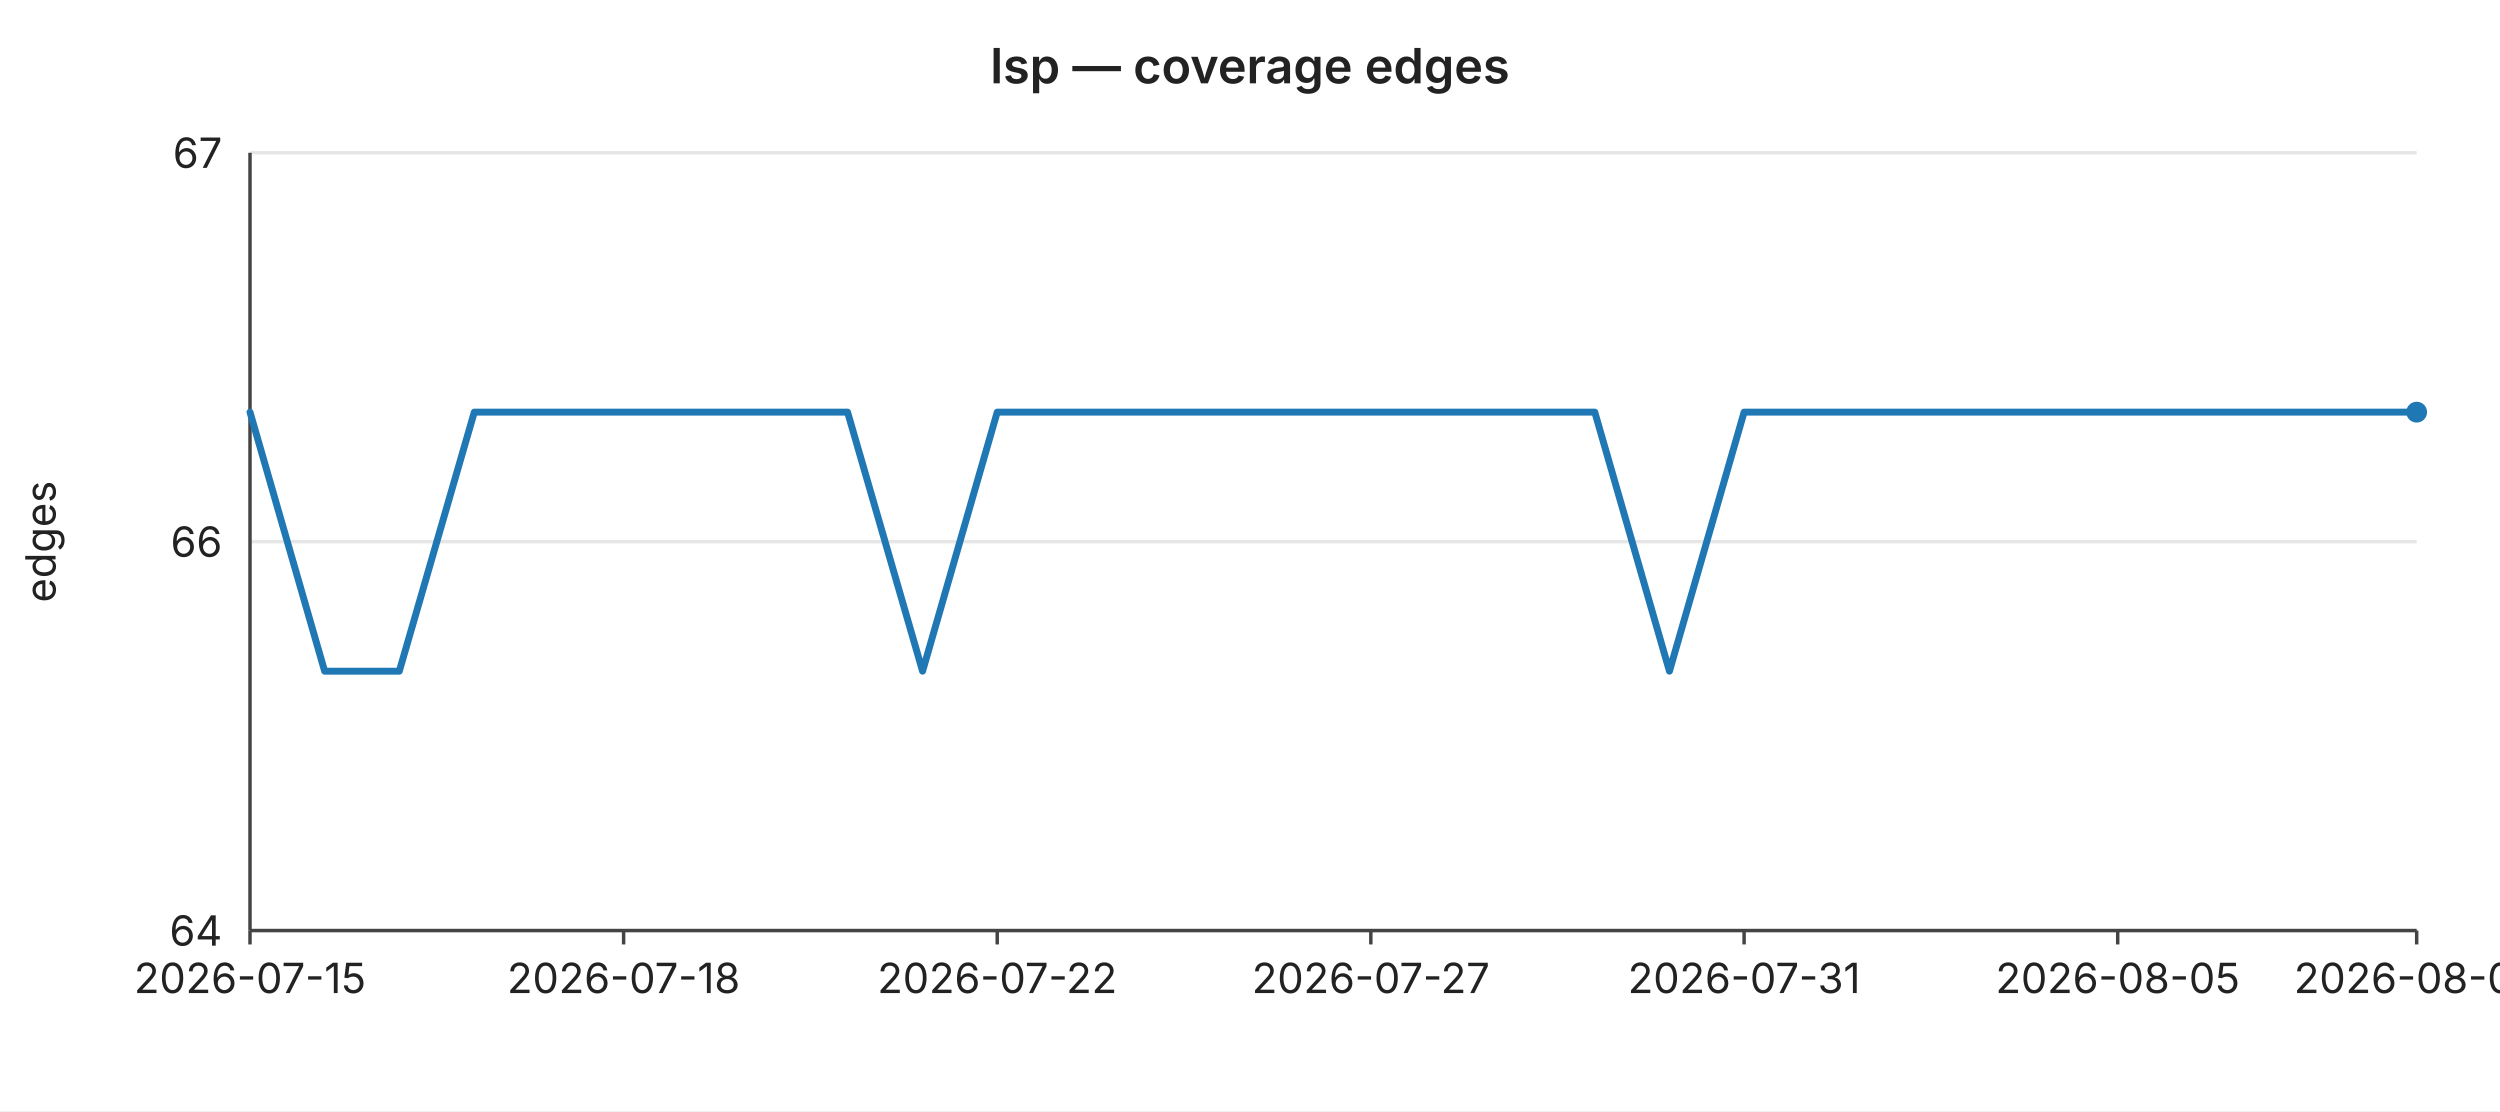
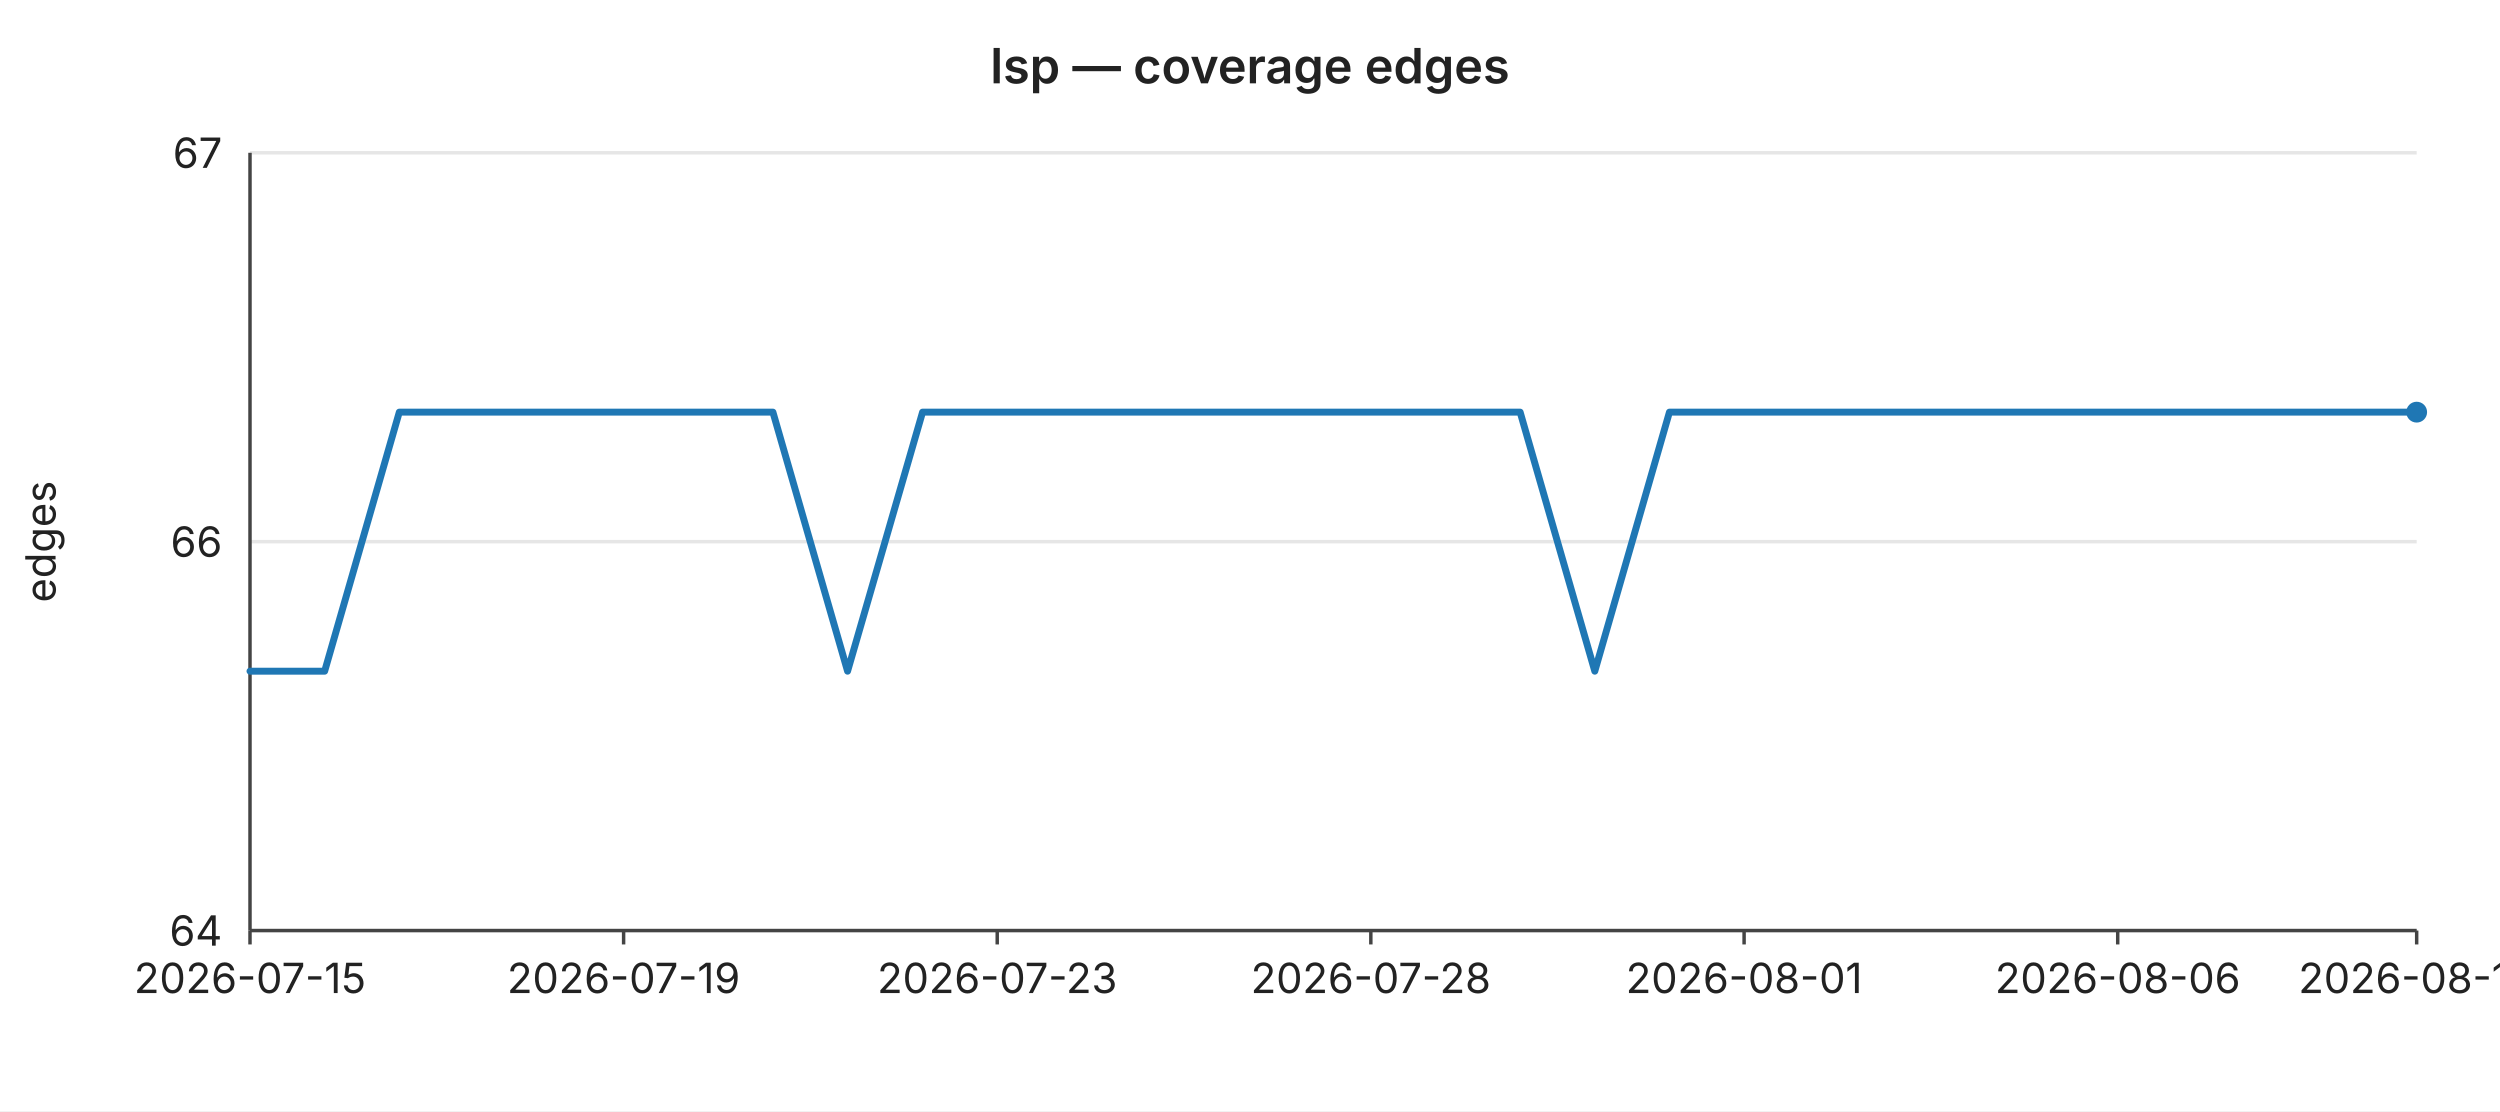
<svg xmlns="http://www.w3.org/2000/svg" width="720" height="320" viewBox="0 0 720 320" font-family="-apple-system,BlinkMacSystemFont,Segoe UI,sans-serif" font-size="12">
  <rect width="720" height="320" fill="#ffffff" />
  <text x="360" y="24" text-anchor="middle" font-size="14" font-weight="600" fill="#222">lsp — coverage edges</text>
  <line x1="72" y1="44.0" x2="696" y2="44.0" stroke="#e6e6e6" stroke-width="1" />
  <text x="64" y="44.0" text-anchor="end" dominant-baseline="middle" fill="#222">67</text>
  <line x1="72" y1="156.0" x2="696" y2="156.0" stroke="#e6e6e6" stroke-width="1" />
  <text x="64" y="156.0" text-anchor="end" dominant-baseline="middle" fill="#222">66</text>
  <line x1="72" y1="268.0" x2="696" y2="268.0" stroke="#e6e6e6" stroke-width="1" />
  <text x="64" y="268.0" text-anchor="end" dominant-baseline="middle" fill="#222">64</text>
  <text x="16" y="156" text-anchor="middle" fill="#222" transform="rotate(-90 16 156)">edges</text>
  <line x1="72" y1="44" x2="72" y2="268" stroke="#444" stroke-width="1" />
  <line x1="72" y1="268" x2="696" y2="268" stroke="#444" stroke-width="1" />
  <line x1="72.0" y1="268" x2="72.0" y2="272" stroke="#444" stroke-width="1" />
  <text x="72.0" y="286" text-anchor="middle" fill="#222">2026-07-15</text>
  <line x1="179.6" y1="268" x2="179.6" y2="272" stroke="#444" stroke-width="1" />
-   <text x="179.6" y="286" text-anchor="middle" fill="#222">2026-07-18</text>
+   <text x="179.6" y="286" text-anchor="middle" fill="#222">2026-07-19</text>
  <line x1="287.2" y1="268" x2="287.2" y2="272" stroke="#444" stroke-width="1" />
-   <text x="287.2" y="286" text-anchor="middle" fill="#222">2026-07-22</text>
+   <text x="287.2" y="286" text-anchor="middle" fill="#222">2026-07-23</text>
  <line x1="394.8" y1="268" x2="394.8" y2="272" stroke="#444" stroke-width="1" />
-   <text x="394.8" y="286" text-anchor="middle" fill="#222">2026-07-27</text>
+   <text x="394.8" y="286" text-anchor="middle" fill="#222">2026-07-28</text>
  <line x1="502.3" y1="268" x2="502.3" y2="272" stroke="#444" stroke-width="1" />
-   <text x="502.3" y="286" text-anchor="middle" fill="#222">2026-07-31</text>
+   <text x="502.3" y="286" text-anchor="middle" fill="#222">2026-08-01</text>
  <line x1="609.9" y1="268" x2="609.9" y2="272" stroke="#444" stroke-width="1" />
-   <text x="609.9" y="286" text-anchor="middle" fill="#222">2026-08-05</text>
+   <text x="609.9" y="286" text-anchor="middle" fill="#222">2026-08-06</text>
  <line x1="696.0" y1="268" x2="696.0" y2="272" stroke="#444" stroke-width="1" />
-   <text x="696.0" y="286" text-anchor="middle" fill="#222">2026-08-09</text>
-   <polyline fill="none" stroke="#1f77b4" stroke-width="2" stroke-linejoin="round" stroke-linecap="round" points="72.0,118.7 93.5,193.3 115.0,193.3 136.6,118.7 158.1,118.7 179.6,118.7 201.1,118.7 222.6,118.7 244.1,118.7 265.7,193.3 287.2,118.7 308.7,118.7 330.2,118.7 351.7,118.7 373.2,118.7 394.8,118.7 416.3,118.7 437.8,118.7 459.3,118.7 480.8,193.3 502.3,118.7 523.9,118.7 545.4,118.7 566.9,118.7 588.4,118.7 609.9,118.7 631.4,118.7 653.0,118.7 674.5,118.7 696.0,118.7" />
+   <text x="696.0" y="286" text-anchor="middle" fill="#222">2026-08-10</text>
+   <polyline fill="none" stroke="#1f77b4" stroke-width="2" stroke-linejoin="round" stroke-linecap="round" points="72.0,193.3 93.5,193.3 115.0,118.7 136.6,118.7 158.1,118.7 179.6,118.7 201.1,118.7 222.6,118.7 244.1,193.3 265.7,118.7 287.2,118.7 308.7,118.7 330.2,118.7 351.7,118.7 373.2,118.7 394.8,118.7 416.3,118.7 437.8,118.7 459.3,193.3 480.8,118.7 502.3,118.7 523.9,118.7 545.4,118.7 566.9,118.7 588.4,118.7 609.9,118.7 631.4,118.7 653.0,118.7 674.5,118.7 696.0,118.7" />
  <circle cx="696.0" cy="118.7" r="3" fill="#1f77b4" />
</svg>
